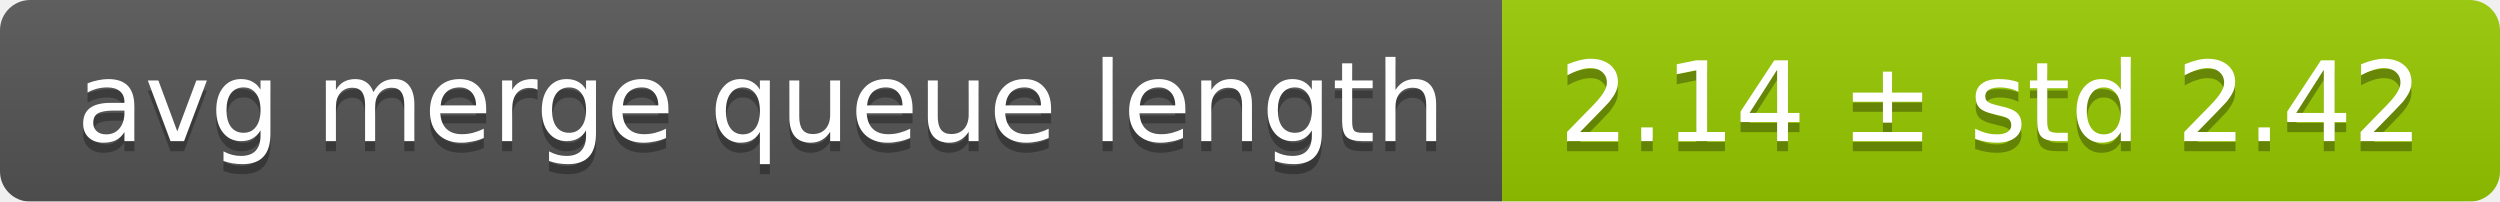
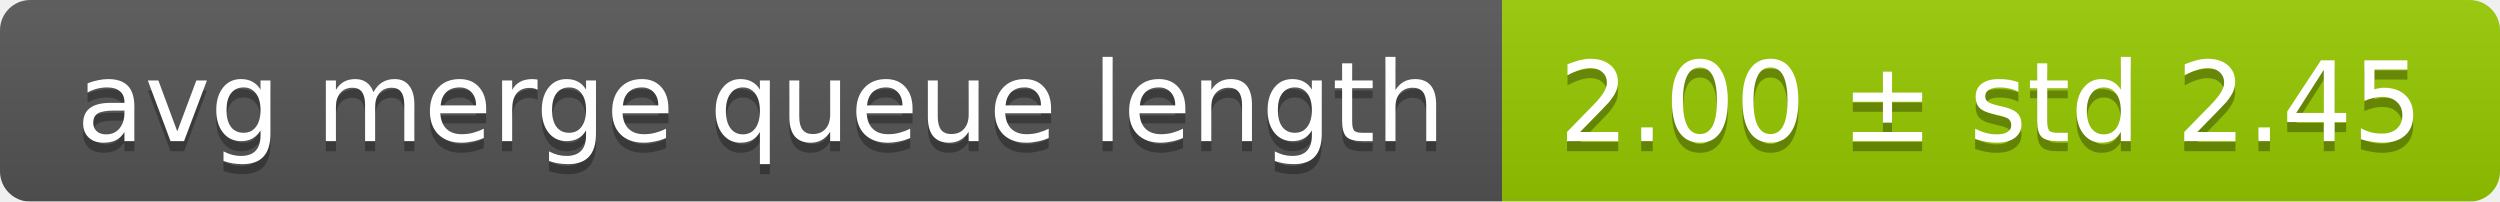
<svg xmlns="http://www.w3.org/2000/svg" width="248" height="20">
  <linearGradient id="smooth" x2="0" y2="100%">
    <stop offset="0" stop-color="#bbb" stop-opacity=".1" />
    <stop offset="1" stop-opacity=".1" />
  </linearGradient>
  <mask id="round">
    <rect width="248" height="20" rx="3" fill="#fff" />
  </mask>
  <g mask="url(#round)">
    <rect width="149" height="20" fill="#555" />
    <rect x="149" width="99" height="20" fill="#97ca00" />
    <rect width="248" height="20" fill="url(#smooth)" />
  </g>
  <g fill="#fff" text-anchor="middle" font-family="DejaVu Sans,Verdana,Geneva,sans-serif" font-size="11">
    <text x="75.5" y="15" fill="#010101" fill-opacity=".3">avg merge queue length</text>
    <text x="75.5" y="14">avg merge queue length</text>
-     <text x="197.5" y="15" fill="#010101" fill-opacity=".3">2.14 ± std 2.42</text>
-     <text x="197.5" y="14">2.14 ± std 2.42</text>
+     <text x="197.5" y="15" fill="#010101" fill-opacity=".3">2.00 ± std 2.45</text>
+     <text x="197.5" y="14">2.00 ± std 2.45</text>
  </g>
</svg>
